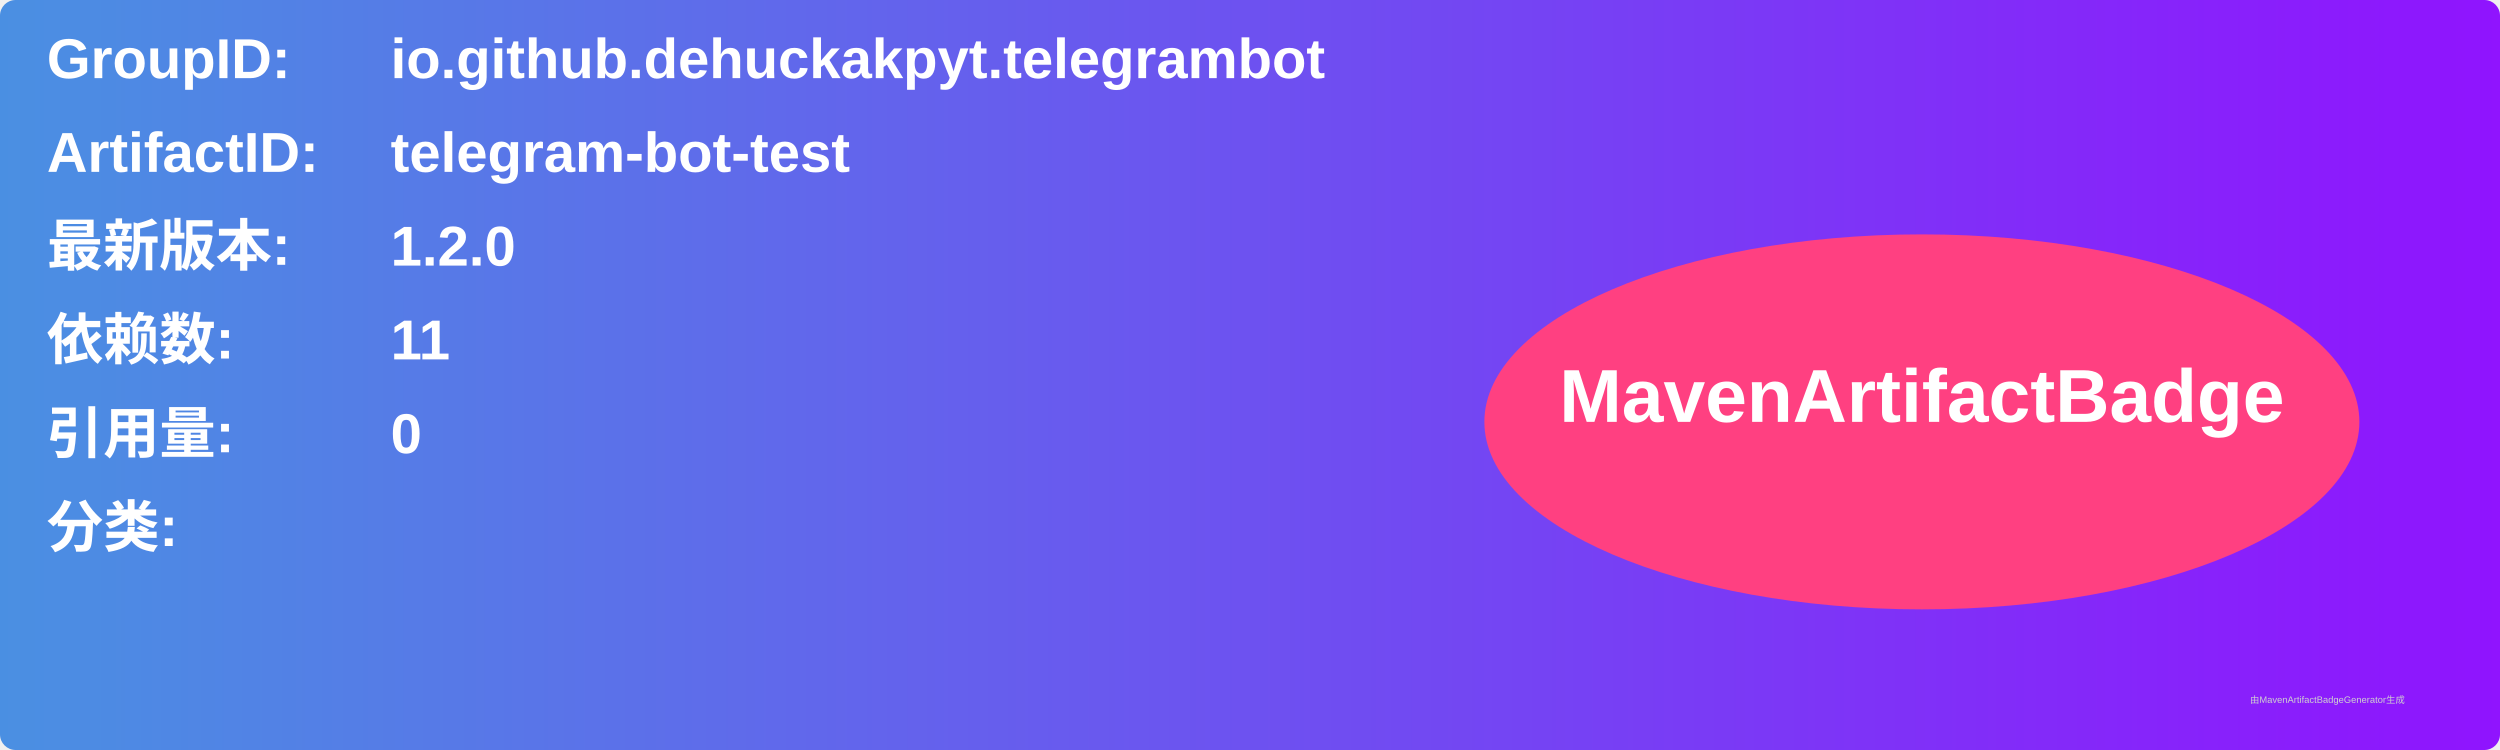
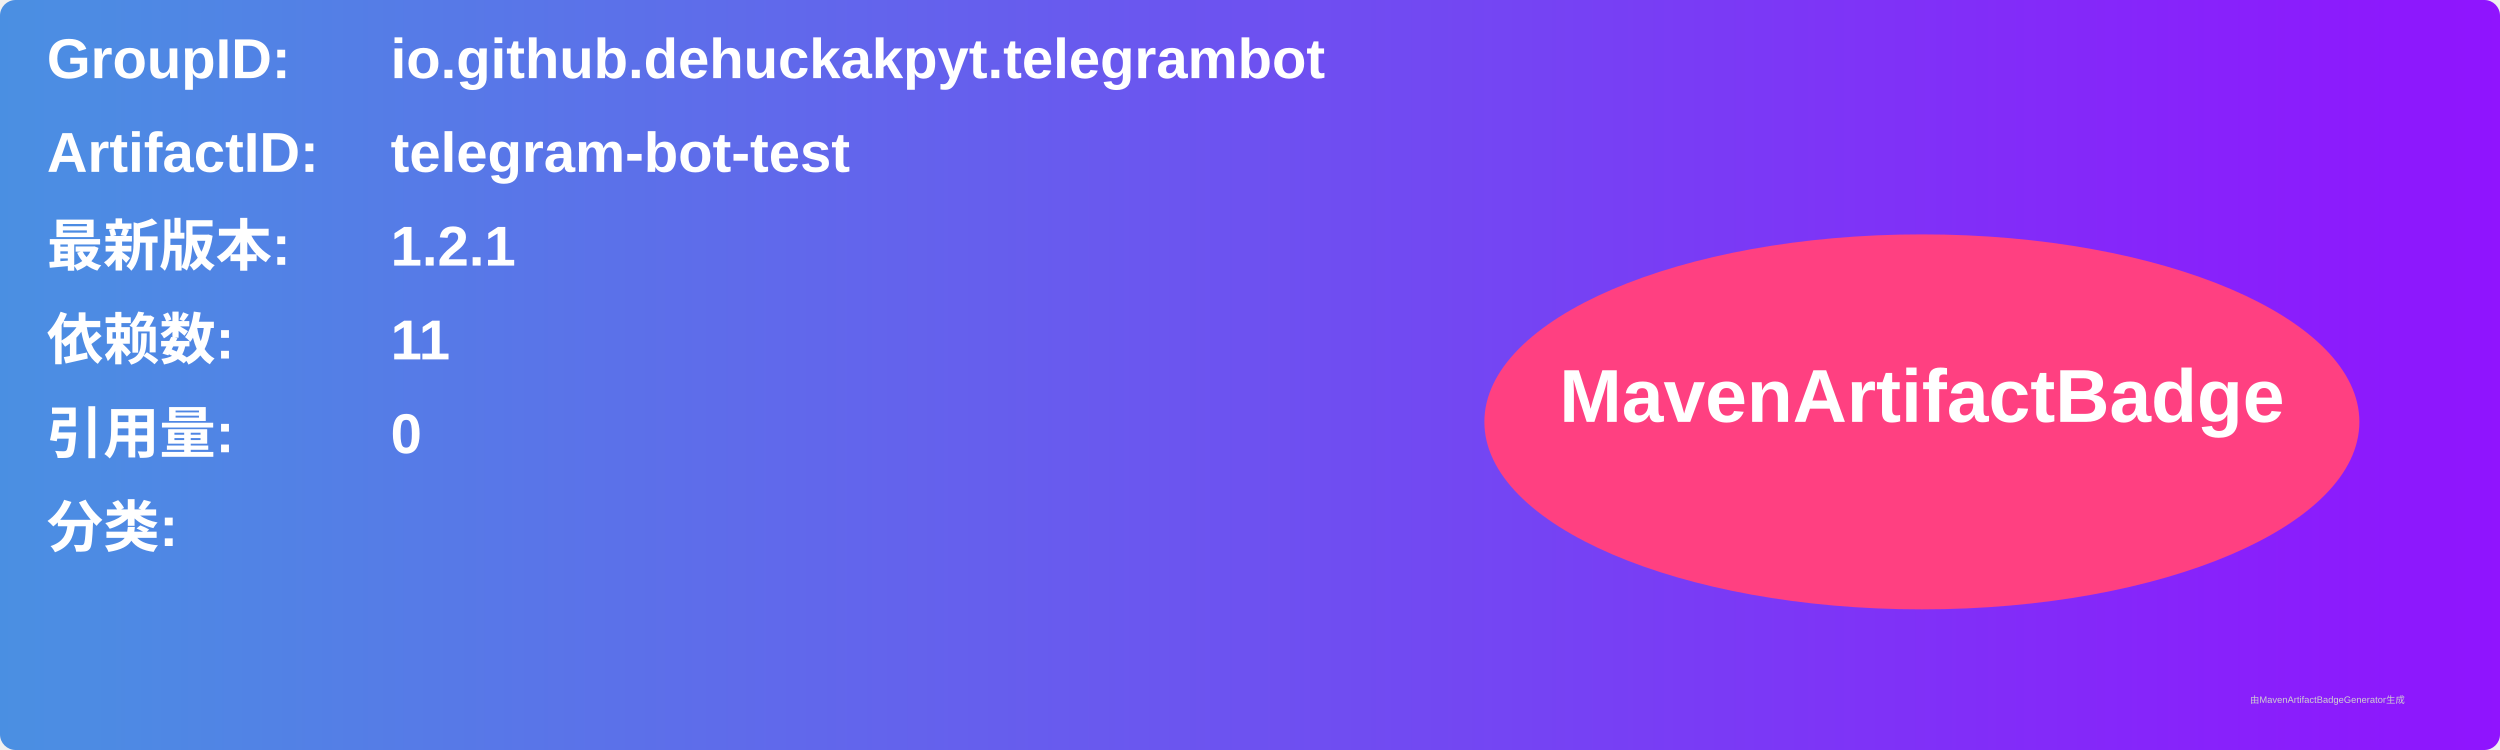
<svg xmlns="http://www.w3.org/2000/svg" width="800" height="240" viewBox="0 0 800 240">
  <linearGradient id="grad" x1="0%" y1="0%" x2="100%" y2="0%">
    <stop offset="0%" stop-color="#4a90e2" />
    <stop offset="100%" stop-color="#9013fe" />
  </linearGradient>
  <rect width="100%" height="100%" rx="5" ry="5" fill="url(#grad)" />
  <g transform="translate(15, 15)">
    <text x="0" y="10" font-family="Arial" font-size="18" fill="white" font-weight="bold" width="260">GroupID:</text>
    <text x="110" y="10" font-family="Arial" font-size="18" fill="white" font-weight="bold" width="460">io.github.dehuckakpyt.telegrambot</text>
    <text x="0" y="40" font-family="Arial" font-size="18" fill="white" font-weight="bold" width="260">ArtifactID:</text>
    <text x="110" y="40" font-family="Arial" font-size="18" fill="white" font-weight="bold" width="460">telegram-bot-test</text>
    <text x="0" y="70" font-family="Arial" font-size="18" fill="white" font-weight="bold">最新版本:</text>
    <text x="110" y="70" font-family="Arial" font-size="18" fill="white" font-weight="bold">
-       <tspan font-weight="bold">1.2.0</tspan>
+       <tspan font-weight="bold">1.2.1</tspan>
    </text>
    <text x="0" y="100" font-family="Arial" font-size="18" fill="white" font-weight="bold">依赖数: </text>
    <text x="110" y="100" font-family="Arial" font-size="18" fill="white">
      <tspan font-weight="bold">11</tspan>
    </text>
    <text x="0" y="130" font-family="Arial" font-size="18" fill="white" font-weight="bold">引用量: </text>
    <text x="110" y="130" font-family="Arial" font-size="18" fill="white">
      <tspan font-weight="bold">0</tspan>
    </text>
    <text x="0" y="160" font-family="Arial" font-size="18" fill="white" font-weight="bold">分类:</text>
    <text x="10" y="190" font-family="Arial" font-size="10" fill="white">
      <tspan font-weight="bold" />
    </text>
    <ellipse cx="600" cy="120" rx="140" ry="60" fill="#ff4081" />
    <text x="600" y="120" text-anchor="middle" font-family="Arial" font-size="24" fill="white" font-weight="bold">MavenArtifactBadge</text>
  </g>
  <text x="720" y="225" font-family="Arial" font-size="3" fill="#d0d0d0">由MavenArtifactBadgeGenerator生成</text>
</svg>
